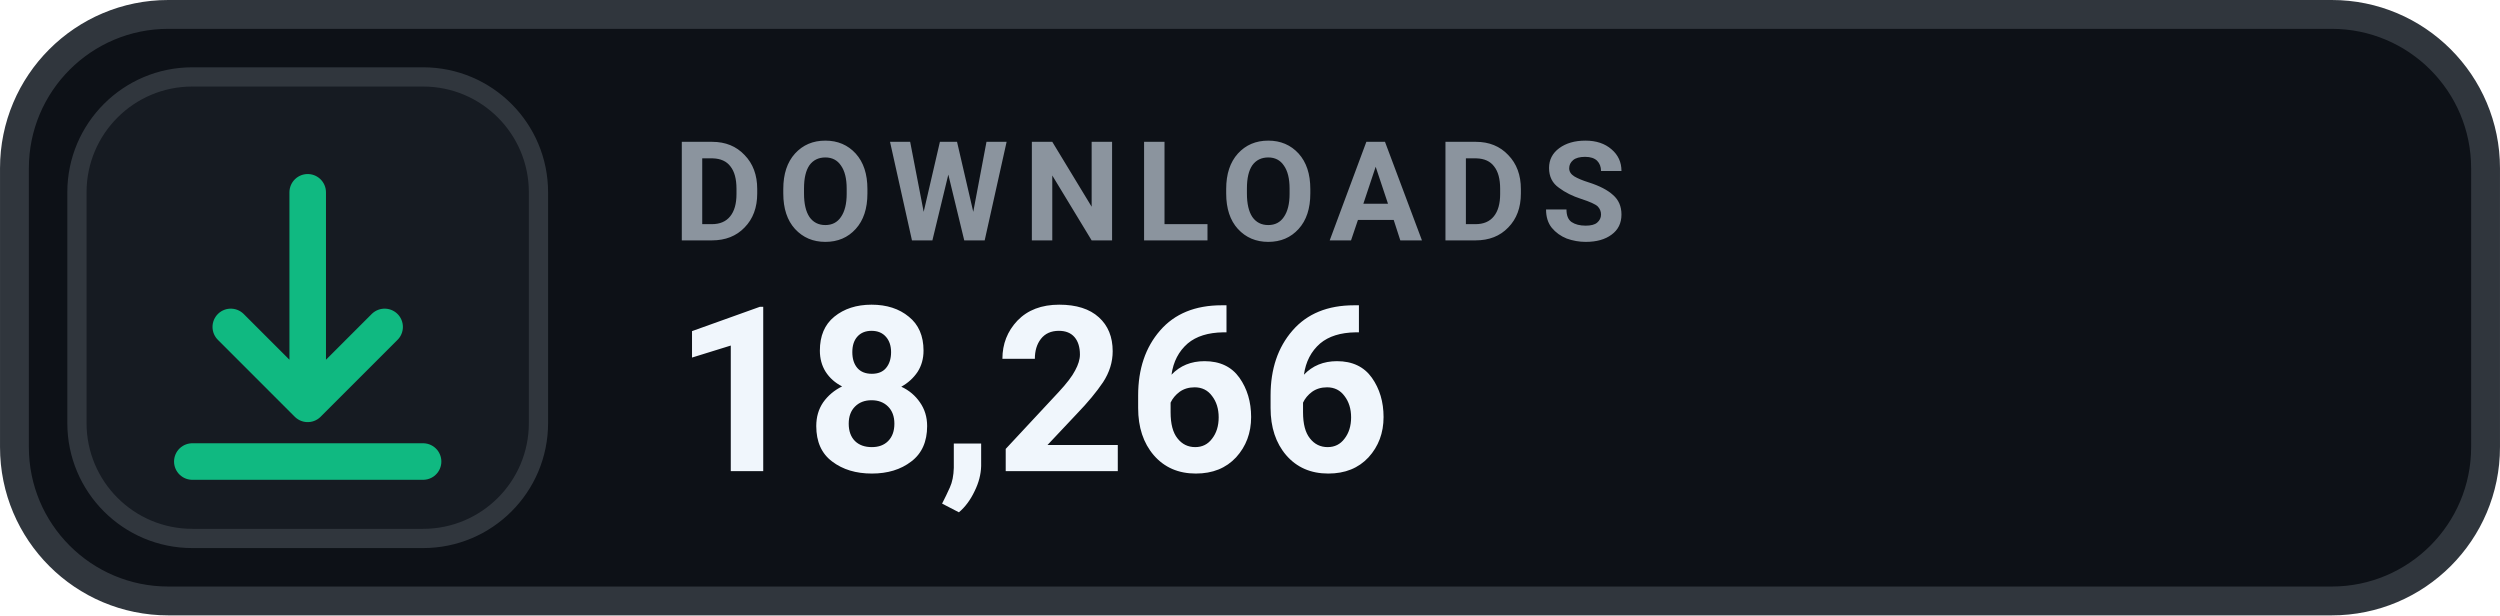
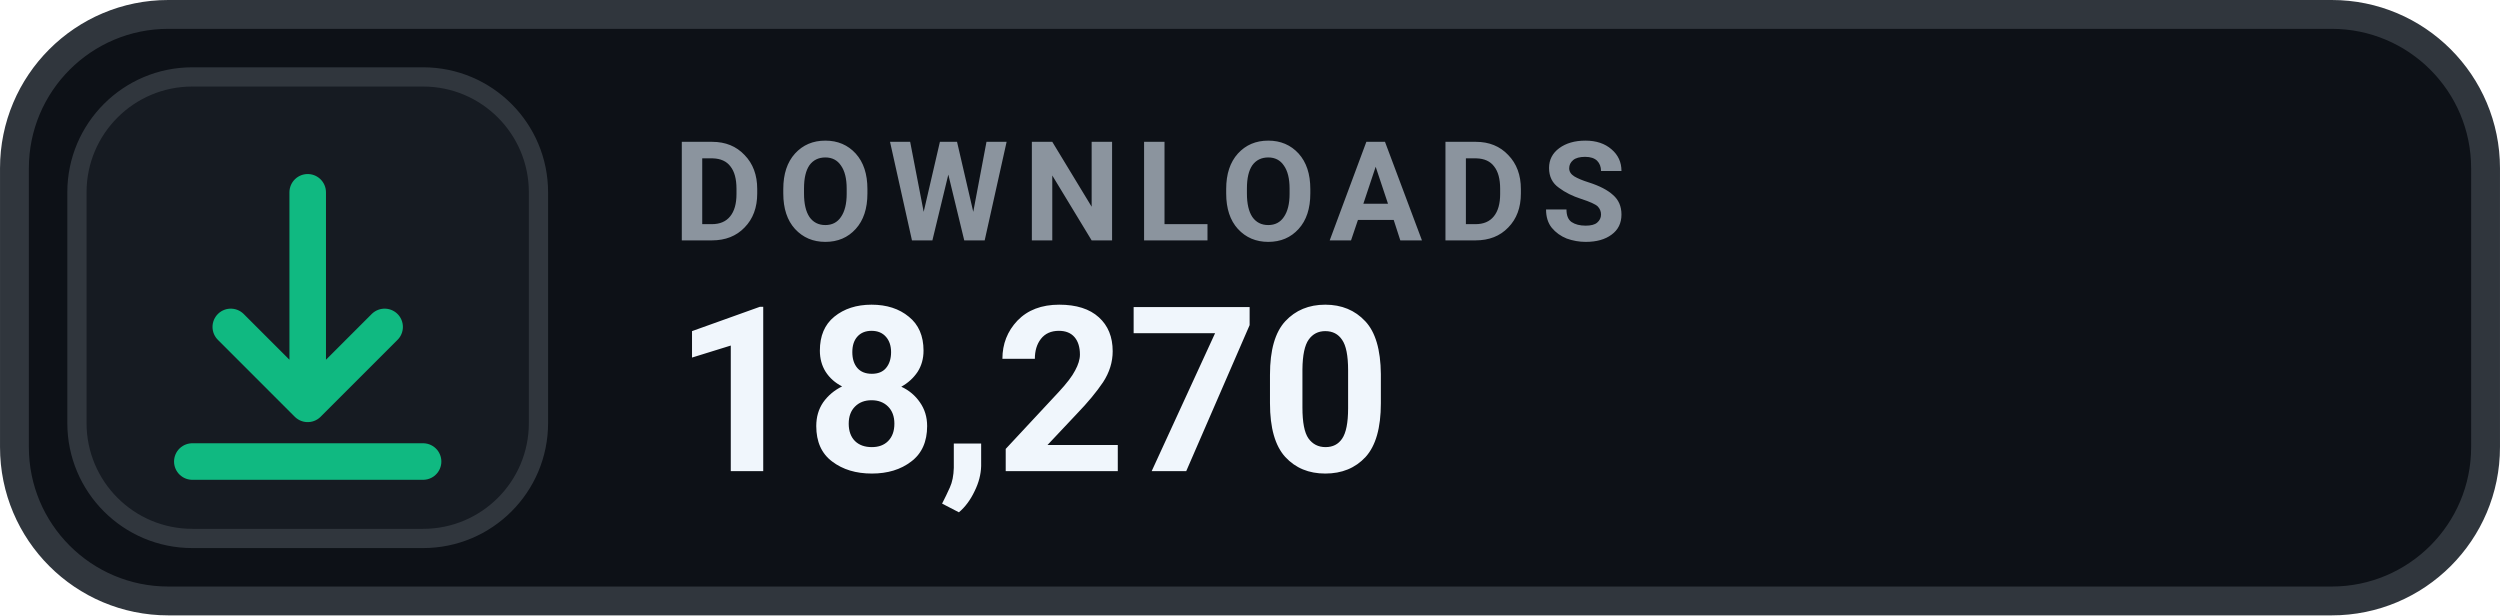
- <svg xmlns="http://www.w3.org/2000/svg" width="126" height="31.015" viewBox="0 0 130 32" role="img" aria-label="DOWNLOADS 18,266">
+ <svg xmlns="http://www.w3.org/2000/svg" width="126" height="31.015" viewBox="0 0 130 32" role="img" aria-label="DOWNLOADS 18,270">
  <rect x=".75" y=".75" width="128.5" height="30.5" rx="8" fill="#0D1117" stroke="#30363D" stroke-width="1.5" />
  <rect x="4" y="4" width="24" height="24" rx="6" fill="#161B22" stroke="#30363D" stroke-width="1" />
  <g transform="translate(16 16)" style="color:#10B981;">
    <path d="M0 -6 v11 m0 0 l4 -4 m-4 4 l-4 -4 M-6 8 h12" fill="none" stroke="currentColor" stroke-width="1.9" stroke-linecap="round" stroke-linejoin="round" />
  </g>
  <text x="35" y="12.5" fill="#8B949E" font-family="-apple-system,BlinkMacSystemFont,'Segoe UI',Roboto,Helvetica,Arial,sans-serif" font-size="7.2" font-weight="700" letter-spacing=".75">DOWNLOADS</text>
-   <text x="35" y="24.5" fill="#F0F6FC" font-family="-apple-system,BlinkMacSystemFont,'Segoe UI',Roboto,Helvetica,Arial,sans-serif" font-size="12" font-weight="700">18,266</text>
+   <text x="35" y="24.5" fill="#F0F6FC" font-family="-apple-system,BlinkMacSystemFont,'Segoe UI',Roboto,Helvetica,Arial,sans-serif" font-size="12" font-weight="700">18,270</text>
</svg>
